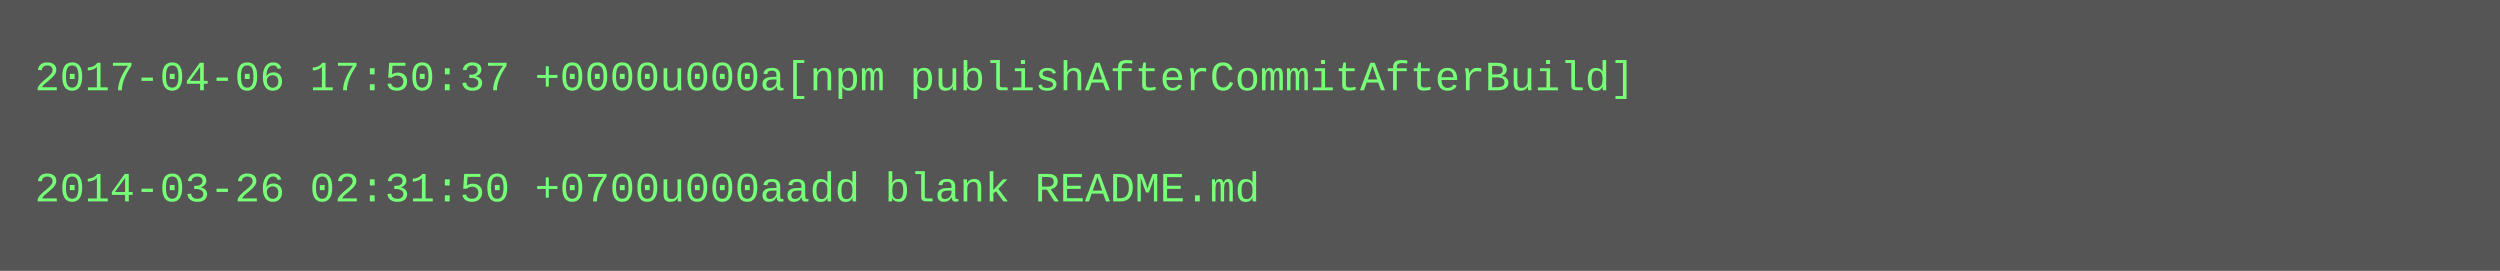
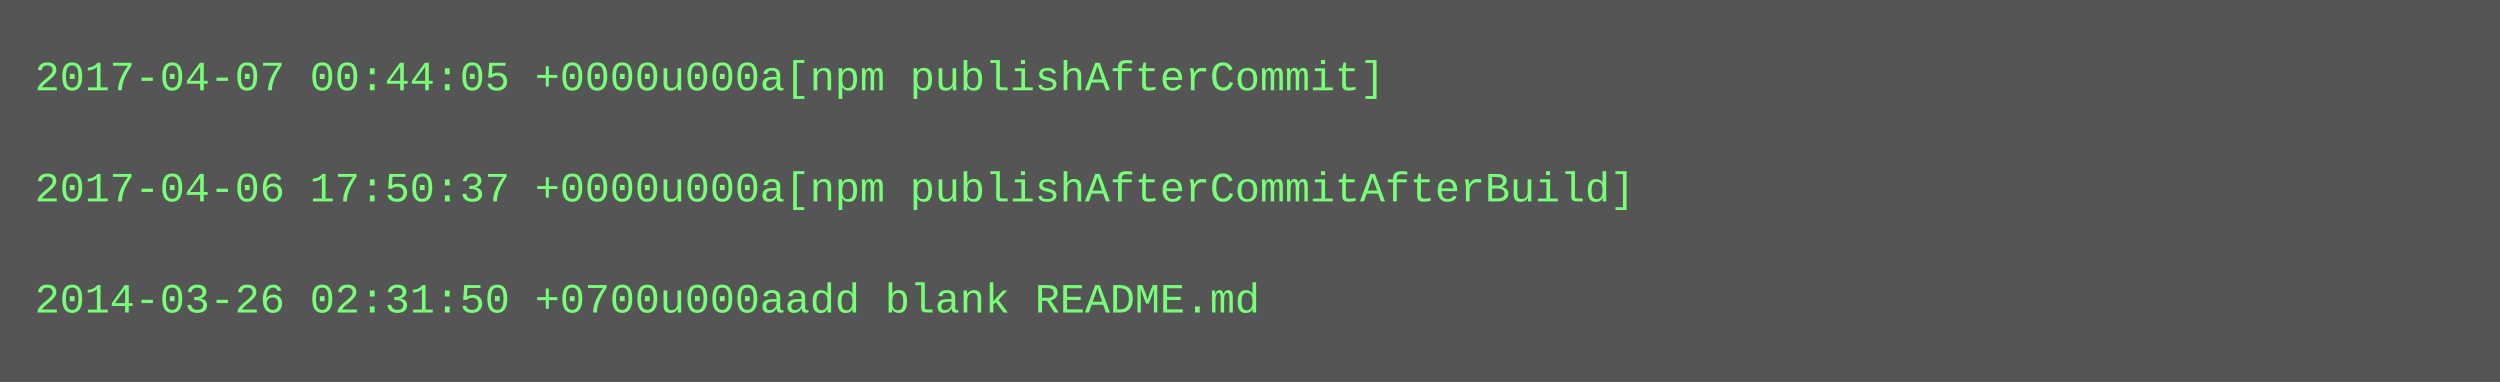
- <svg xmlns="http://www.w3.org/2000/svg" height="78" width="720">
-   <rect height="78" fill="#555" width="720" />
+ <svg xmlns="http://www.w3.org/2000/svg" height="110" width="720">
+   <rect height="110" fill="#555" width="720" />
  <text fill="#7f7" font-family="Courier New" font-size="12" xml:space="preserve">
-     <tspan x="10" y="26">2017-04-06 17:50:37 +0000u000a[npm publishAfterCommitAfterBuild]</tspan>
+     <tspan x="10" y="26">2017-04-07 00:44:05 +0000u000a[npm publishAfterCommit]</tspan>
    <tspan x="10" y="42" />
-     <tspan x="10" y="58">2014-03-26 02:31:50 +0700u000aadd blank README.md</tspan>
+     <tspan x="10" y="58">2017-04-06 17:50:37 +0000u000a[npm publishAfterCommitAfterBuild]</tspan>
+     <tspan x="10" y="74" />
+     <tspan x="10" y="90">2014-03-26 02:31:50 +0700u000aadd blank README.md</tspan>
  </text>
</svg>
